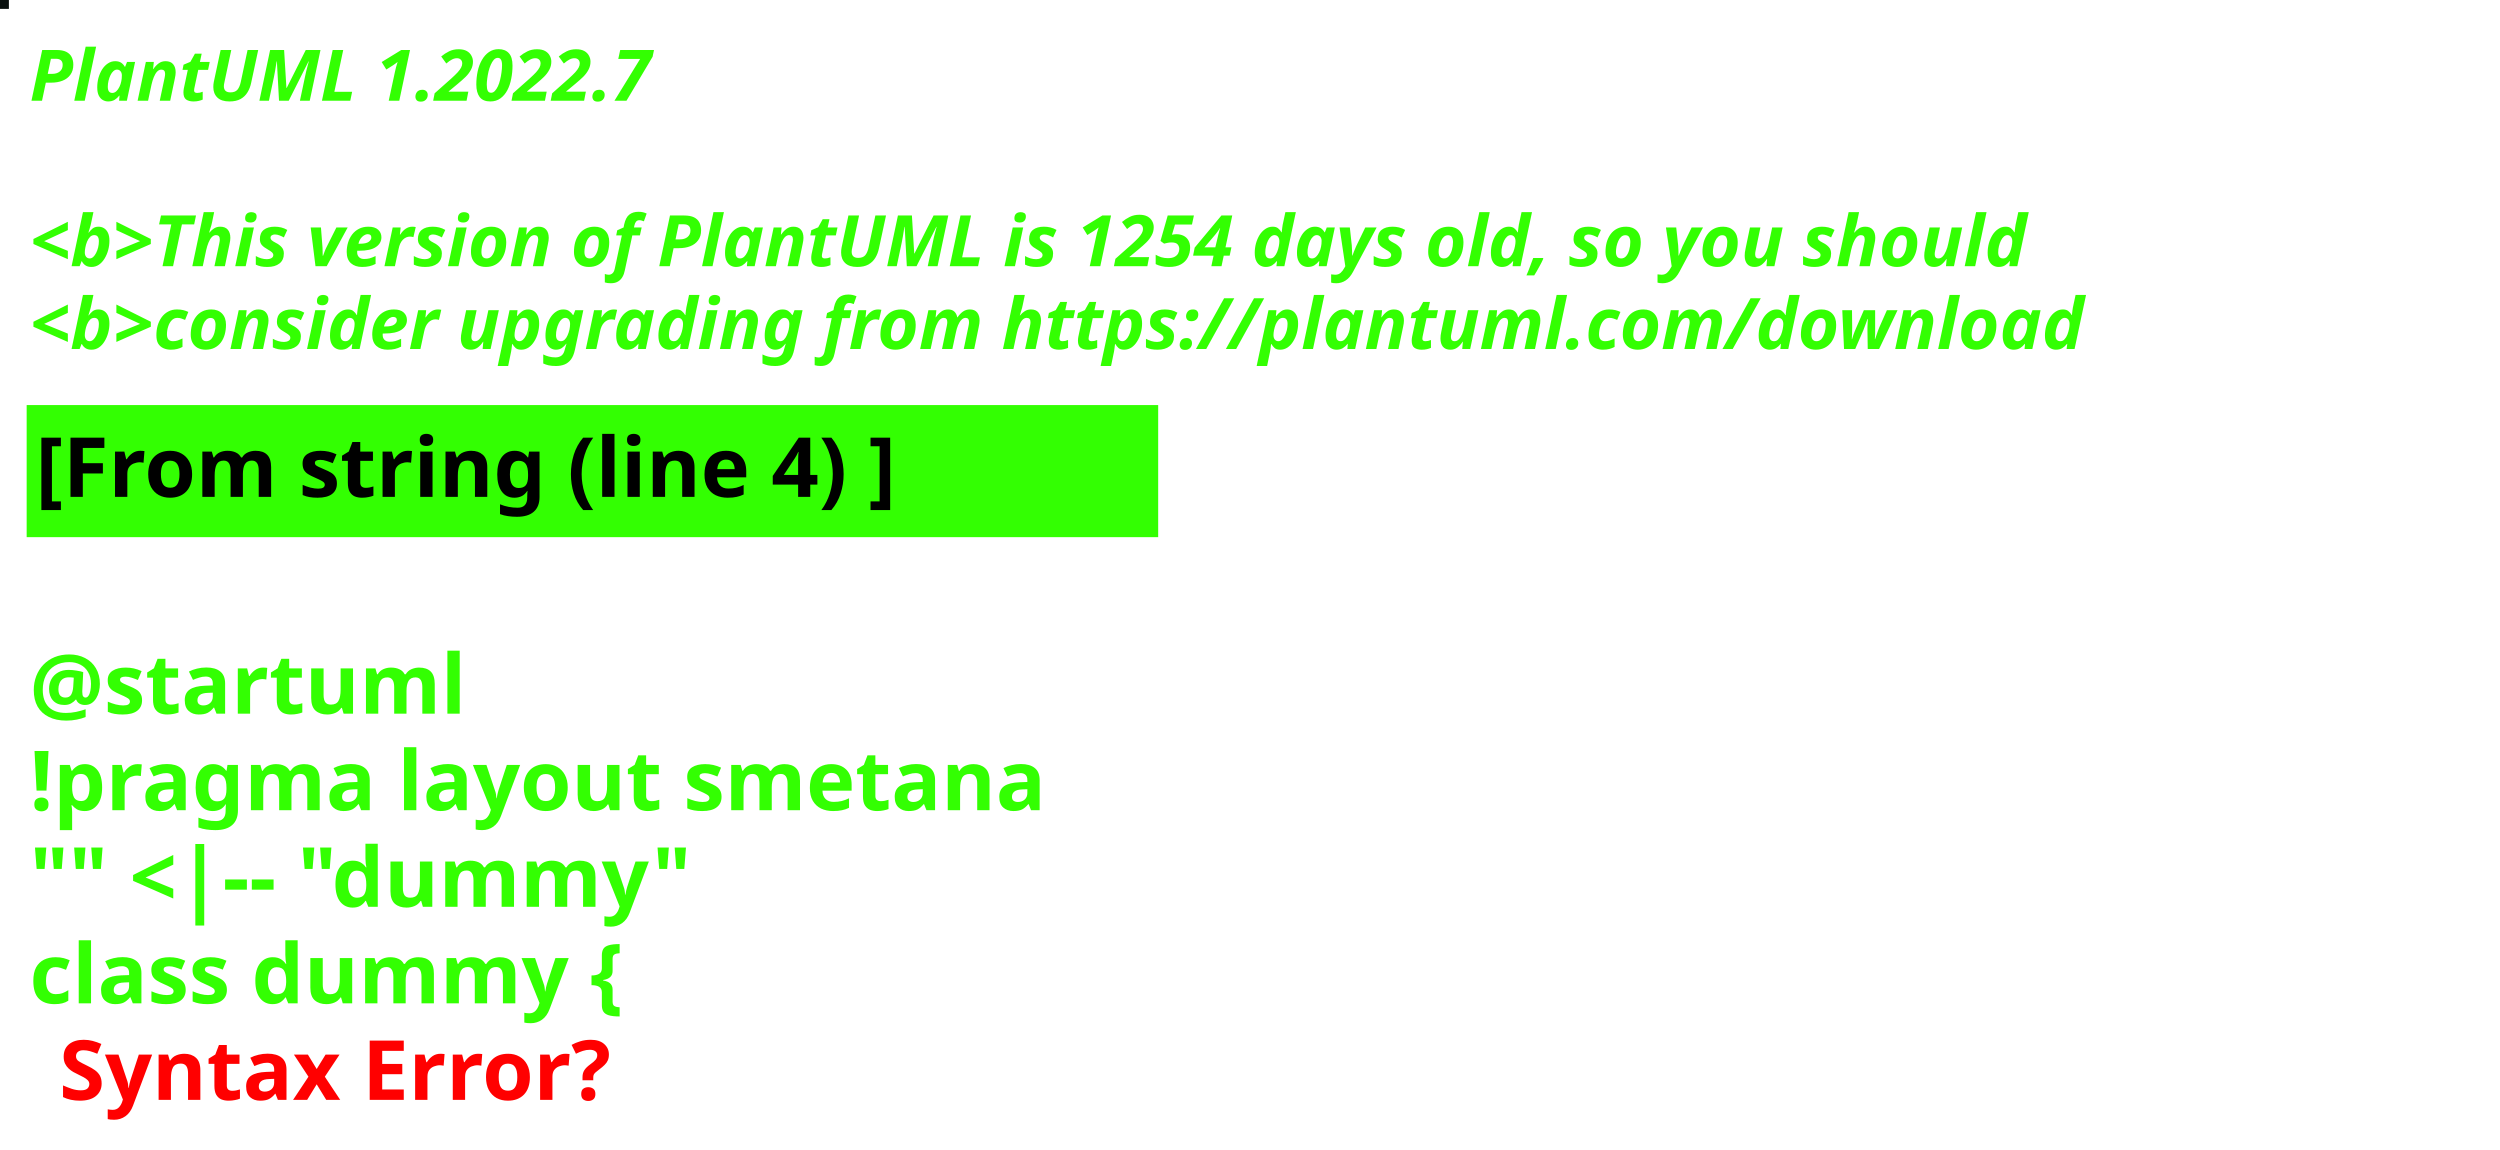
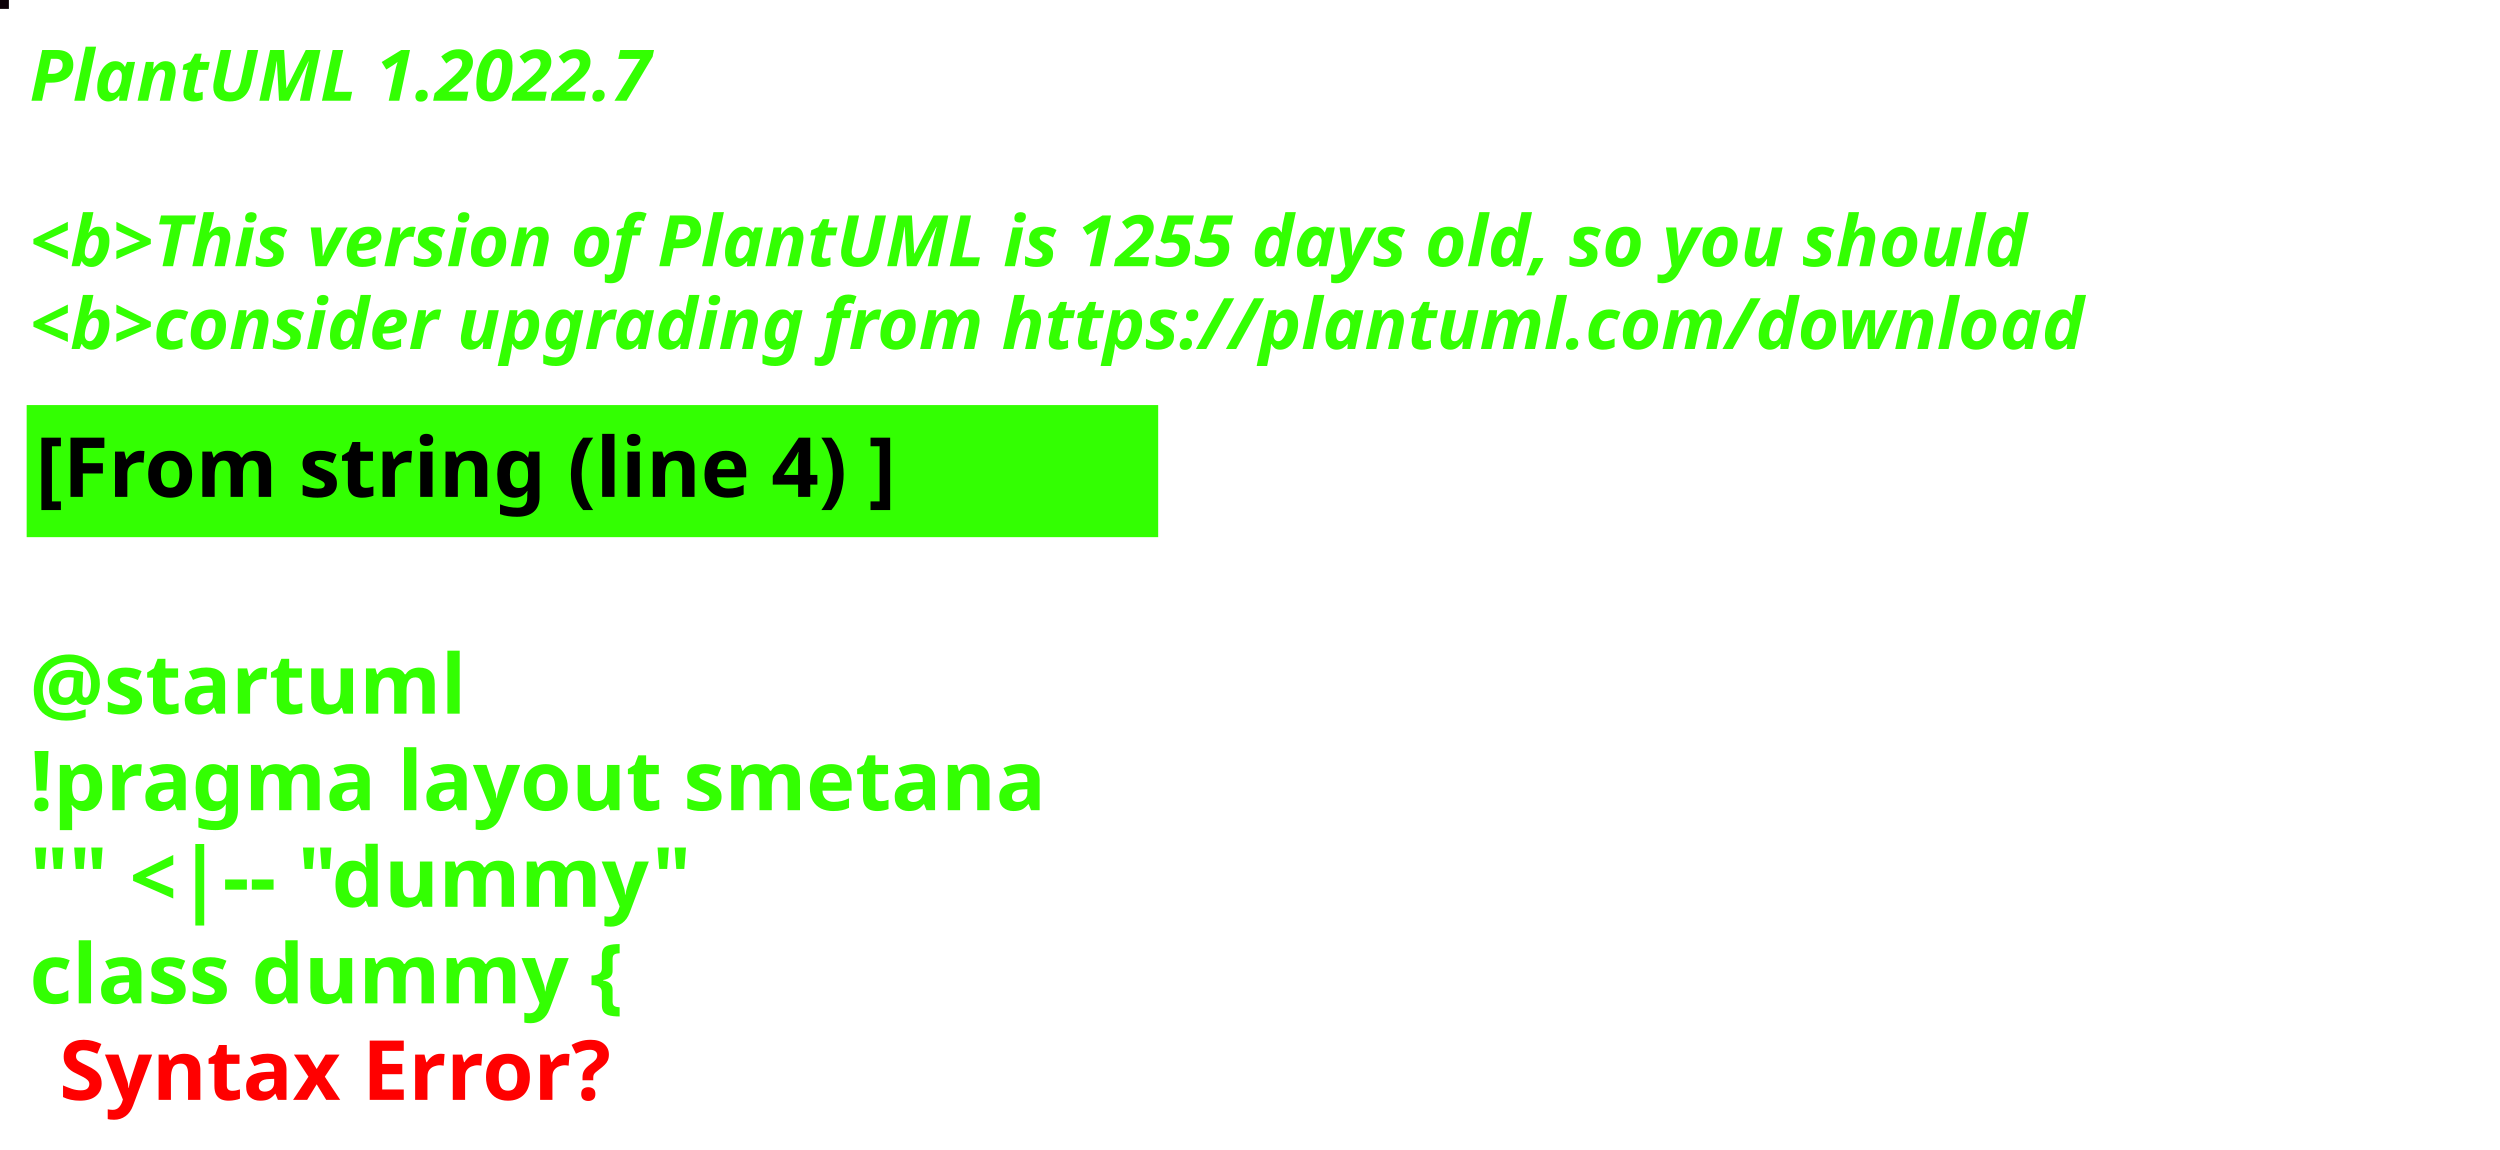
<svg xmlns="http://www.w3.org/2000/svg" contentStyleType="text/css" height="194px" preserveAspectRatio="none" style="width:422px;height:194px;background:#000000;" version="1.1" viewBox="0 0 422 194" width="422px" zoomAndPan="magnify">
  <defs />
  <g>
-     <rect fill="#09110F" height="1" style="stroke:#09110F;stroke-width:1.0;" width="1" x="0" y="0" />
+     <rect fill="#0D0108" height="1" style="stroke:#0D0108;stroke-width:1.0;" width="1" x="0" y="0" />
    <text fill="#33FF02" font-family="sans-serif" font-size="12" font-style="italic" font-weight="bold" lengthAdjust="spacing" textLength="127" x="5" y="17">PlantUML 1.2022.7</text>
    <text fill="#33FF02" font-family="sans-serif" font-size="12" font-style="italic" font-weight="bold" lengthAdjust="spacing" textLength="4" x="5" y="30.969"> </text>
-     <text fill="#33FF02" font-family="sans-serif" font-size="12" font-style="italic" font-weight="bold" lengthAdjust="spacing" textLength="407" x="5" y="44.938">&lt;b&gt;This version of PlantUML is 1254 days old, so you should</text>
+     <text fill="#33FF02" font-family="sans-serif" font-size="12" font-style="italic" font-weight="bold" lengthAdjust="spacing" textLength="407" x="5" y="44.938">&lt;b&gt;This version of PlantUML is 1255 days old, so you should</text>
    <text fill="#33FF02" font-family="sans-serif" font-size="12" font-style="italic" font-weight="bold" lengthAdjust="spacing" textLength="408" x="5" y="58.906">&lt;b&gt;consider upgrading from https://plantuml.com/download</text>
    <rect fill="#33FF02" height="21.297" style="stroke:#33FF02;stroke-width:1.0;" width="190" x="5" y="68.875" />
    <text fill="#000000" font-family="sans-serif" font-size="14" font-weight="bold" lengthAdjust="spacing" textLength="168" x="6" y="83.875">[From string (line 4) ]</text>
    <text fill="#33FF02" font-family="sans-serif" font-size="14" font-weight="bold" lengthAdjust="spacing" textLength="5" x="5" y="104.172"> </text>
    <text fill="#33FF02" font-family="sans-serif" font-size="14" font-weight="bold" lengthAdjust="spacing" textLength="79" x="5" y="120.469">@startuml</text>
    <text fill="#33FF02" font-family="sans-serif" font-size="14" font-weight="bold" lengthAdjust="spacing" textLength="190" x="5" y="136.766">!pragma layout smetana</text>
    <text fill="#33FF02" font-family="sans-serif" font-size="14" font-weight="bold" lengthAdjust="spacing" textLength="124" x="5" y="153.062">"" &lt;|-- "dummy"</text>
    <text fill="#33FF02" font-family="sans-serif" font-size="14" font-weight="bold" lengthAdjust="spacing" text-decoration="wavy underline" textLength="117" x="5" y="169.359">class dummy {</text>
    <text fill="#FF0000" font-family="sans-serif" font-size="14" font-weight="bold" lengthAdjust="spacing" textLength="106" x="10" y="185.656">Syntax Error?</text>
  </g>
</svg>
